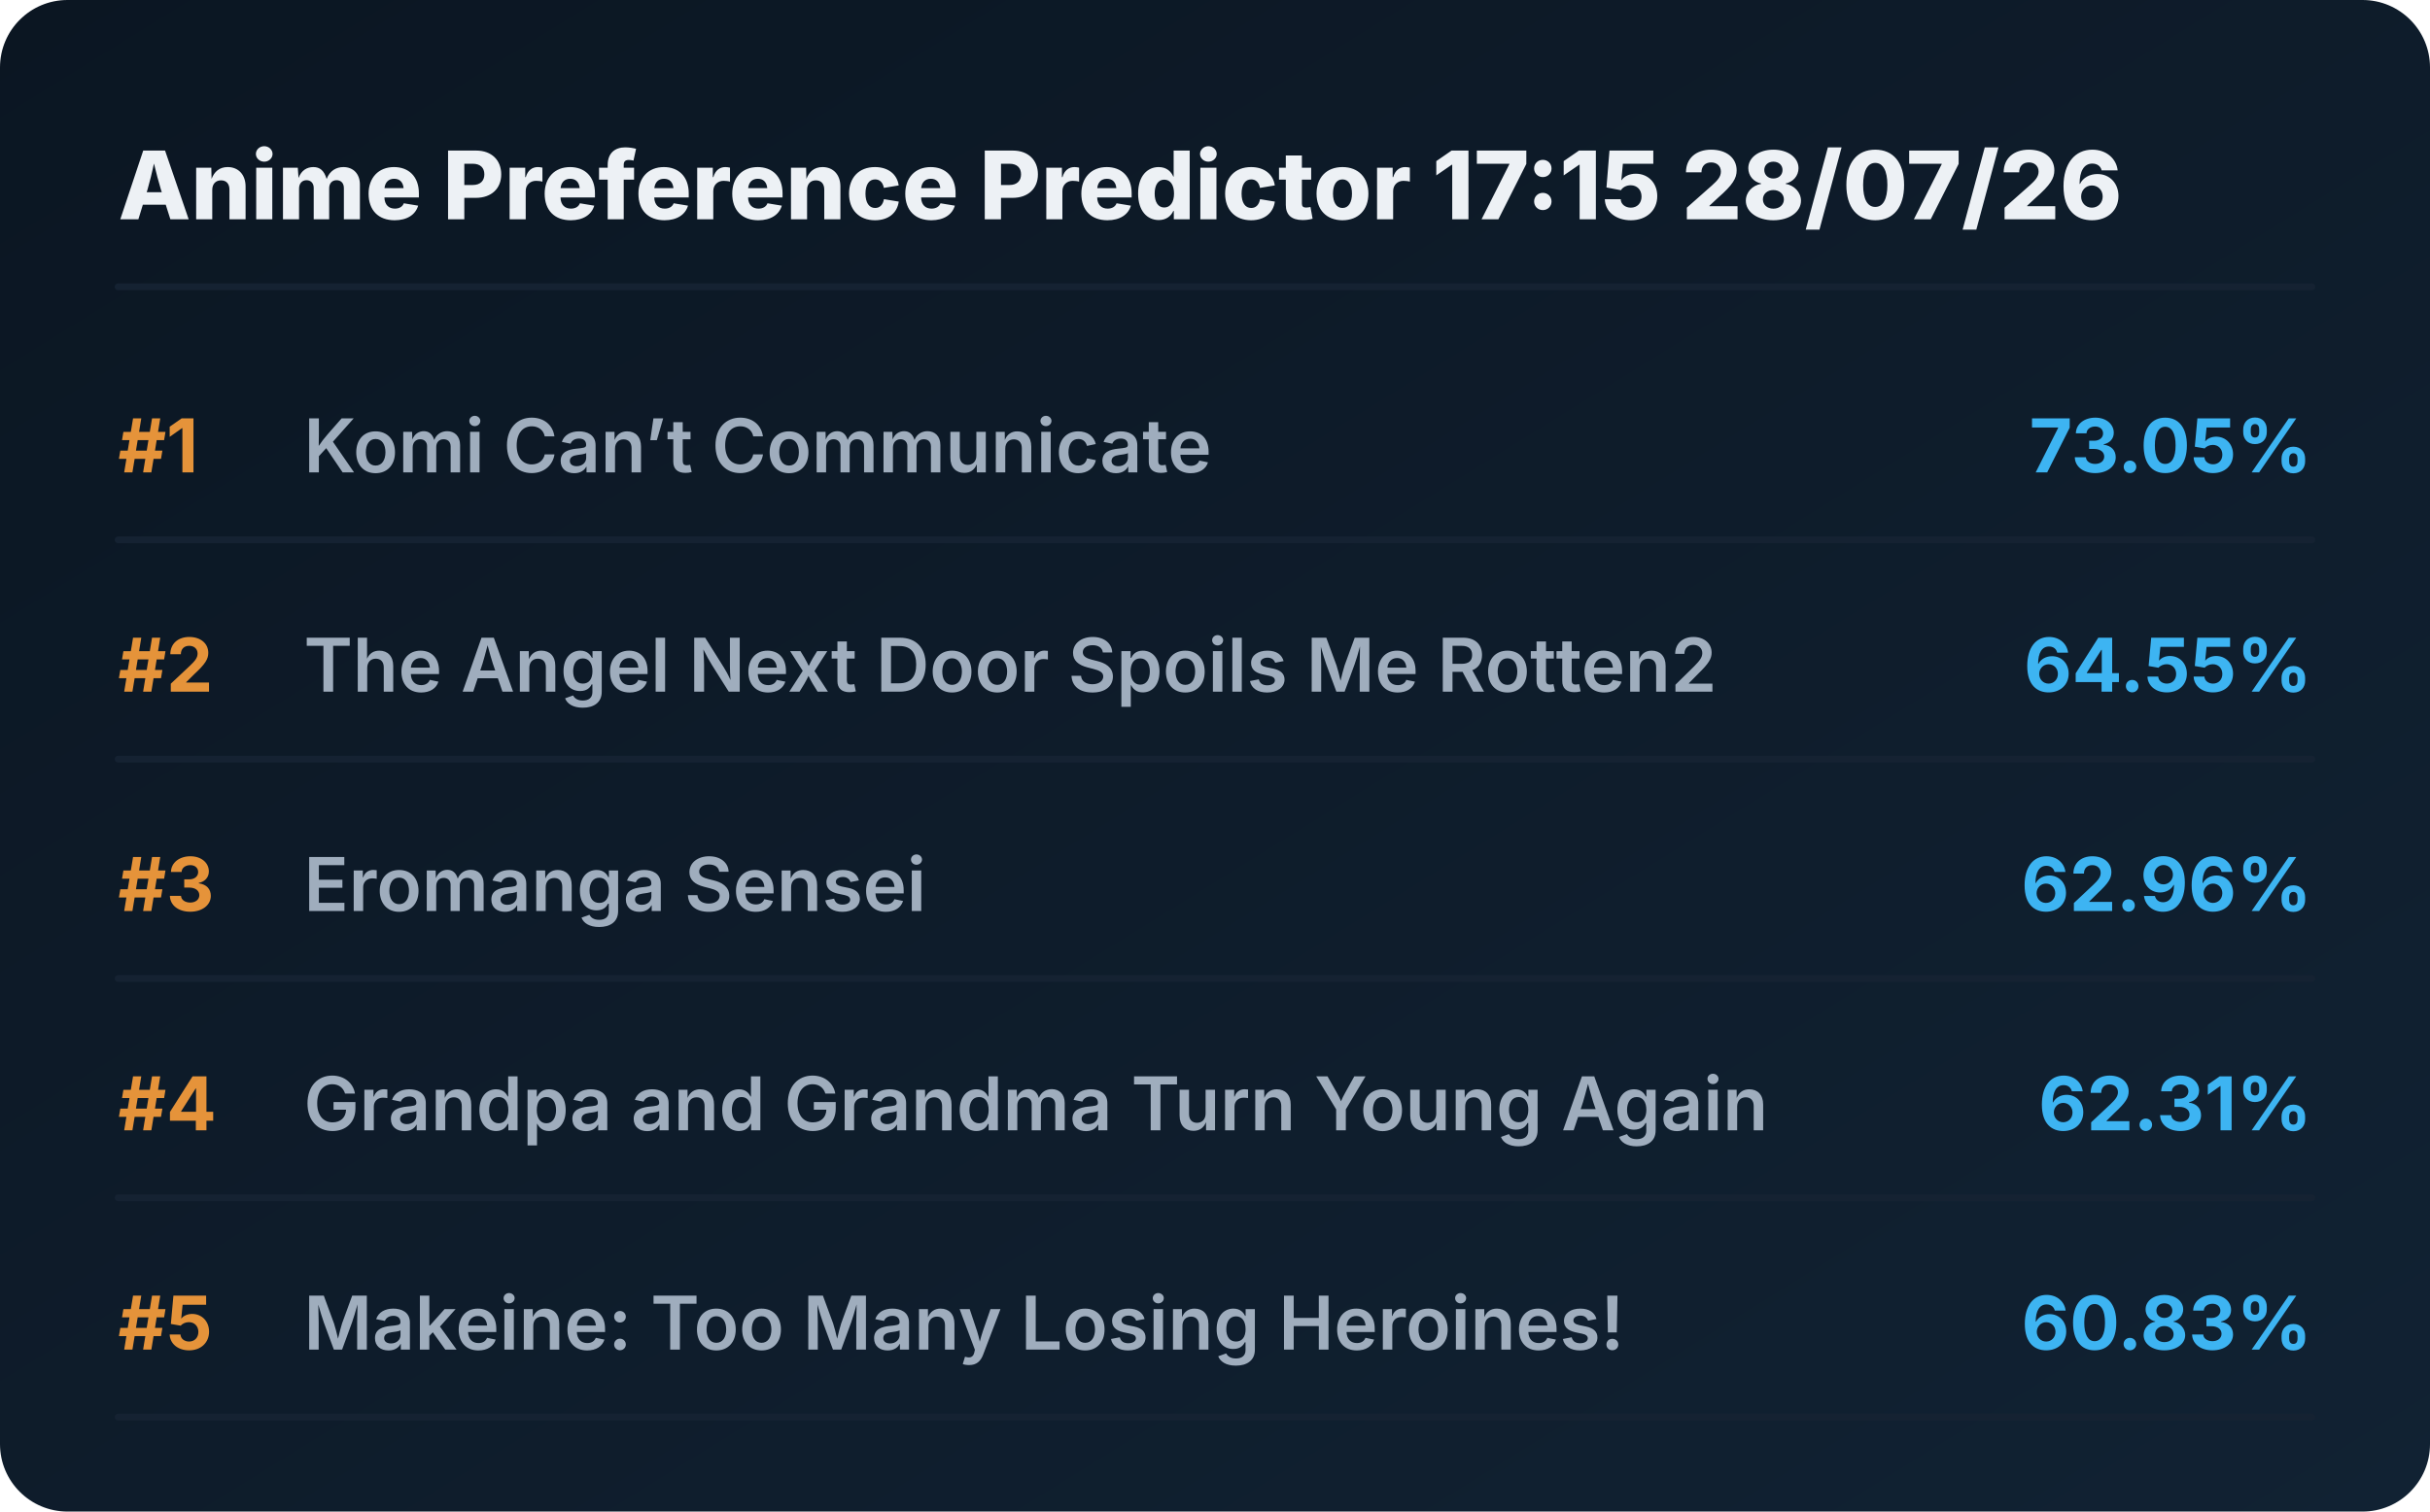
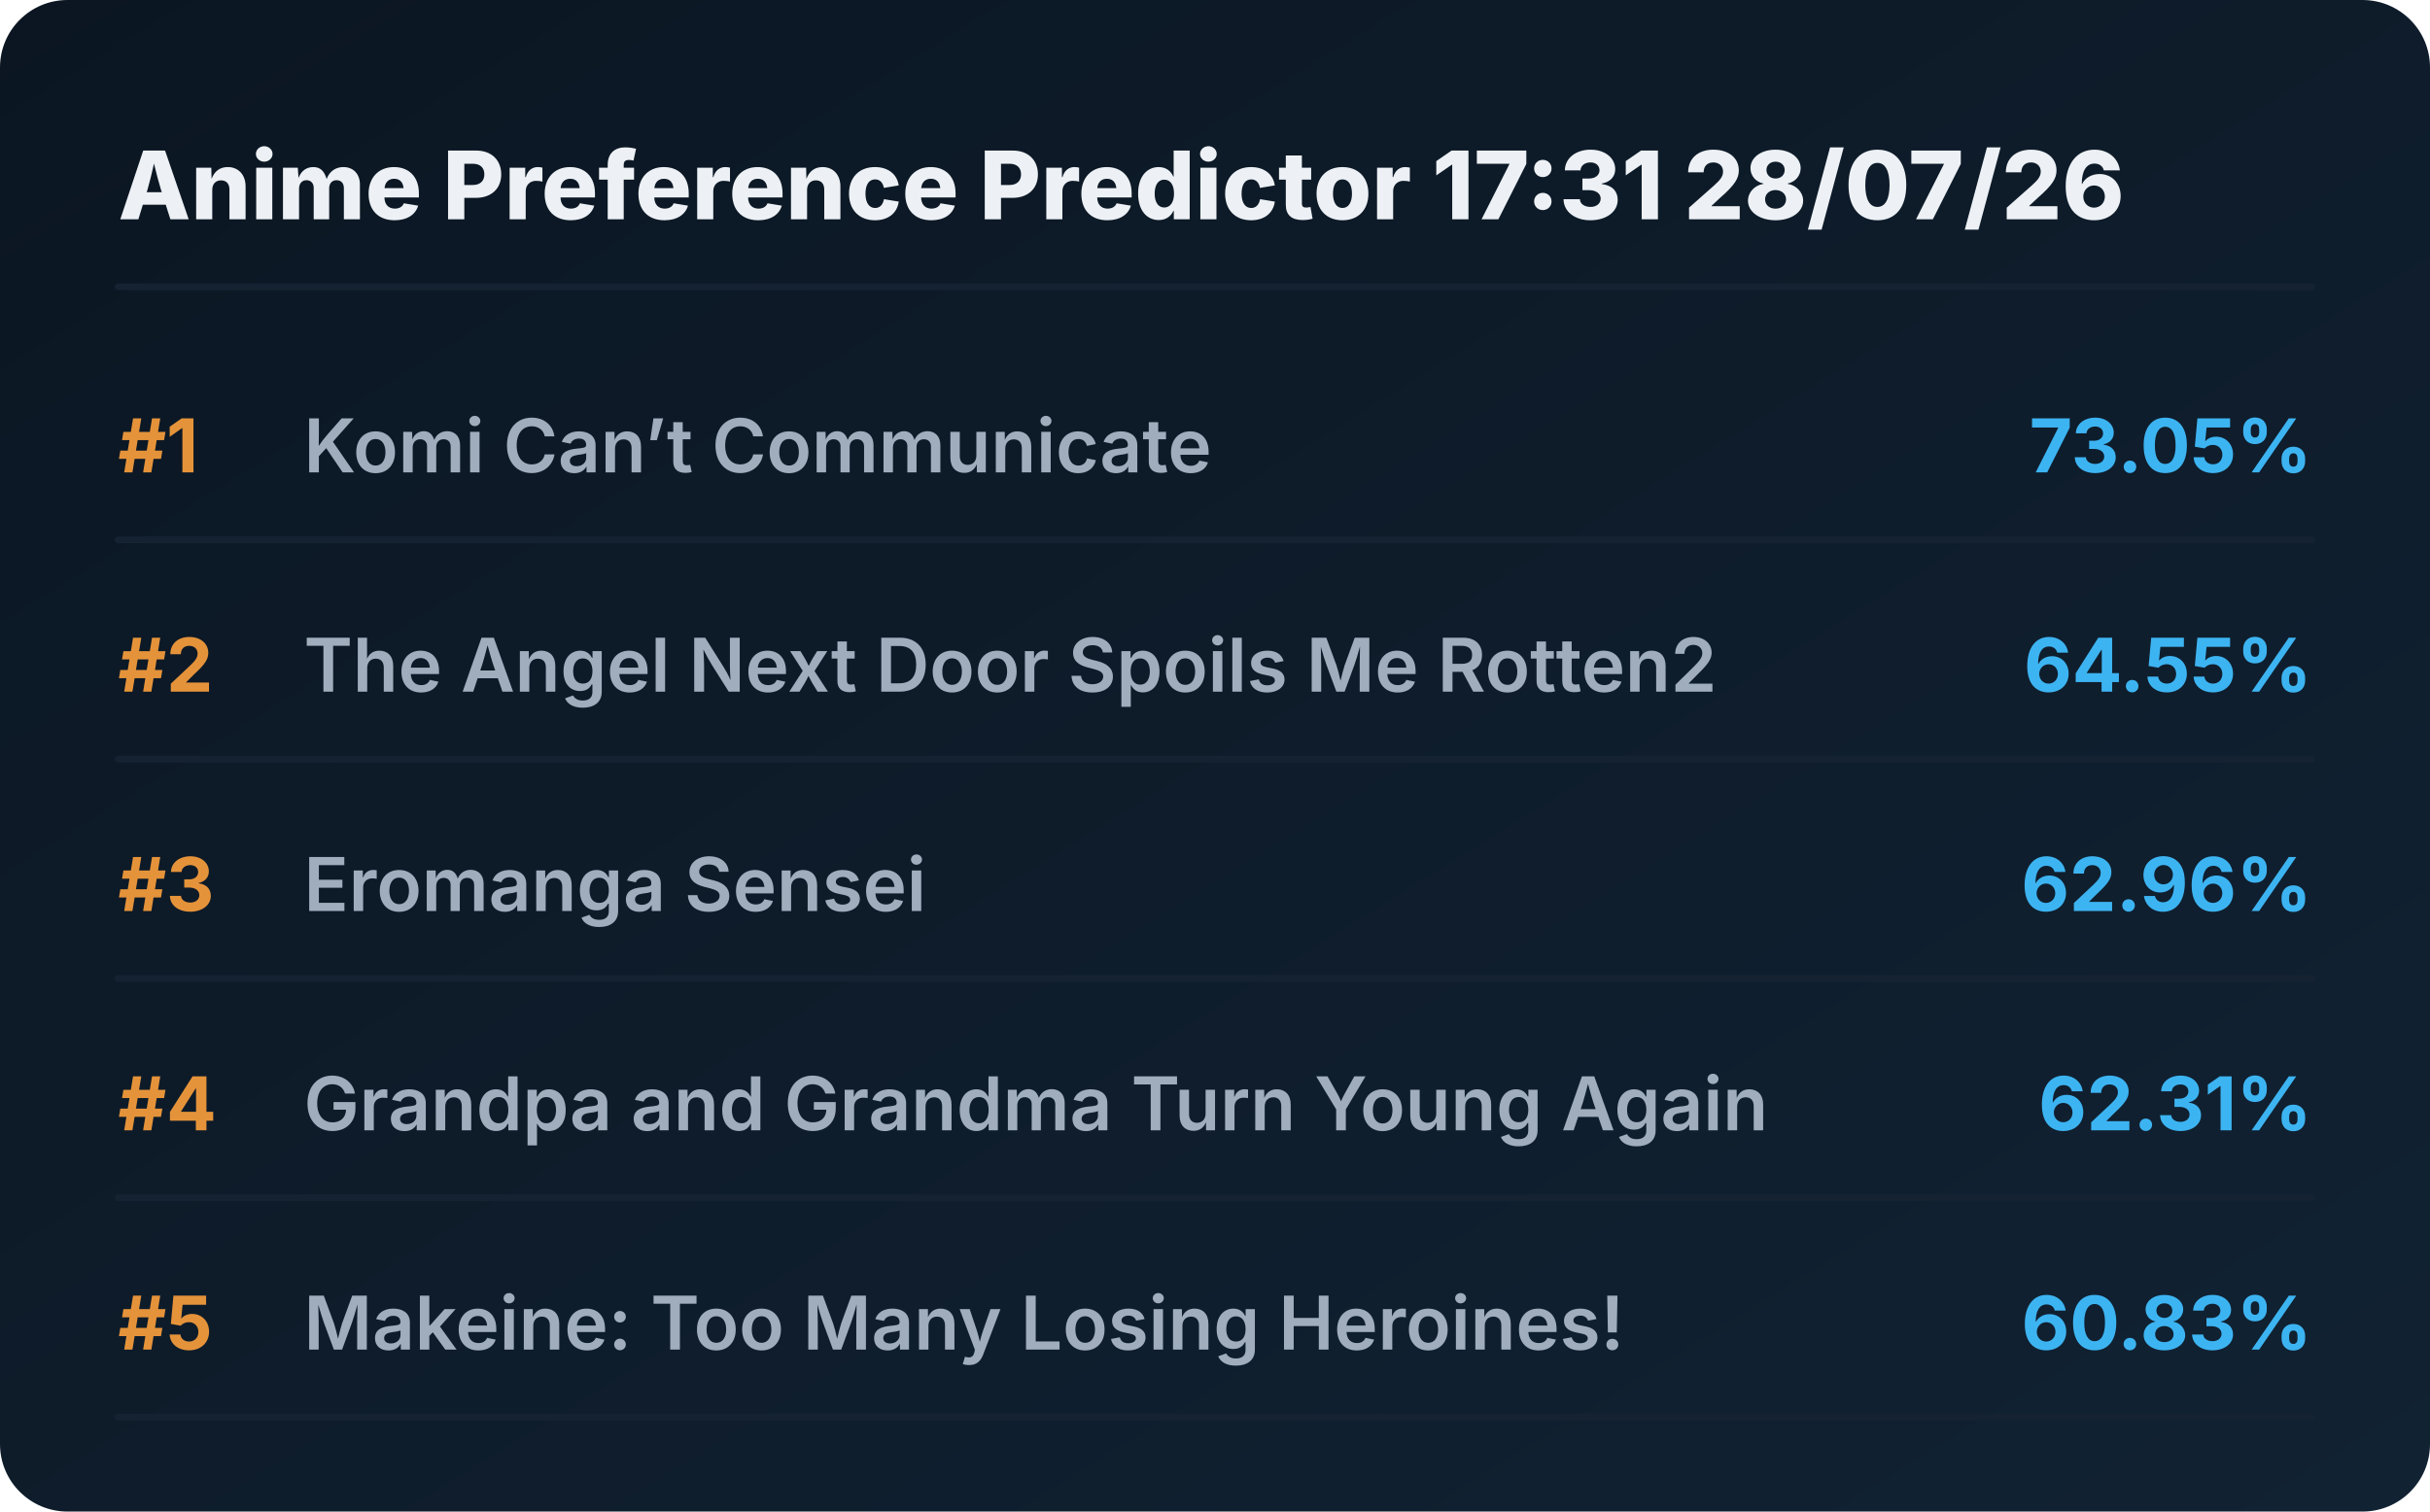
<svg xmlns="http://www.w3.org/2000/svg" viewBox="0 0 720 448" preserveAspectRatio="xMidYMid meet" style="width: 100%; height: auto; max-width: 720px;">
  <defs>
    <linearGradient id="boxGrad" x1="0%" y1="0%" x2="100%" y2="100%">
      <stop offset="0%" stop-color="#0b1622" />
      <stop offset="100%" stop-color="#112233" />
    </linearGradient>
    <clipPath id="titleClip">
      <rect x="90" y="0" width="510" height="100%" />
    </clipPath>
  </defs>
  <style>
    .bg { fill: url(#boxGrad); rx: 20px; }
    .header { font-family: 'Overpass', 'Inter', system-ui, sans-serif; font-weight: 800; font-size: 28px; fill: #edf1f5; }
    .rank { font-family: 'Overpass', 'Inter', system-ui, sans-serif; font-weight: 700; font-size: 22px; fill: #e5933a; }
    .title { font-family: 'Overpass', 'Inter', system-ui, sans-serif; font-weight: 600; font-size: 22px; fill: #9fadbd; }
    .score { font-family: 'Overpass', 'Inter', system-ui, sans-serif; font-weight: 700; font-size: 22px; fill: #3db4f2; }
    .line { stroke: #152232; stroke-width: 2; stroke-linecap: round; }
  </style>
  <rect class="bg" width="720" height="448" />
-   <text x="35" y="65" class="header">Anime Preference Predictor 17:15 28/07/26</text>
+   <text x="35" y="65" class="header">Anime Preference Predictor 17:31 28/07/26</text>
  <line x1="35" y1="85" x2="685" y2="85" class="line" />
  <g transform="translate(0, 0)">
    <text x="35" y="140" class="rank">#1</text>
    <text x="90" y="140" class="title">Komi Can’t Communicate</text>
    <text x="685" y="140" class="score" text-anchor="end">73.05%</text>
    <line x1="35" y1="160" x2="685" y2="160" class="line" />
  </g>
  <g transform="translate(0, 65)">
    <text x="35" y="140" class="rank">#2</text>
    <text x="90" y="140" class="title">The Angel Next Door Spoils Me Rotten2</text>
    <text x="685" y="140" class="score" text-anchor="end">64.55%</text>
    <line x1="35" y1="160" x2="685" y2="160" class="line" />
  </g>
  <g transform="translate(0, 130)">
    <text x="35" y="140" class="rank">#3</text>
    <text x="90" y="140" class="title">Eromanga Sensei</text>
    <text x="685" y="140" class="score" text-anchor="end">62.96%</text>
    <line x1="35" y1="160" x2="685" y2="160" class="line" />
  </g>
  <g transform="translate(0, 195)">
    <text x="35" y="140" class="rank">#4</text>
    <text x="90" y="140" class="title">Grandpa and Grandma Turn Young Again</text>
    <text x="685" y="140" class="score" text-anchor="end">62.31%</text>
    <line x1="35" y1="160" x2="685" y2="160" class="line" />
  </g>
  <g transform="translate(0, 260)">
    <text x="35" y="140" class="rank">#5</text>
    <text x="90" y="140" class="title">Makeine: Too Many Losing Heroines!</text>
    <text x="685" y="140" class="score" text-anchor="end">60.83%</text>
    <line x1="35" y1="160" x2="685" y2="160" class="line" />
  </g>
</svg>
